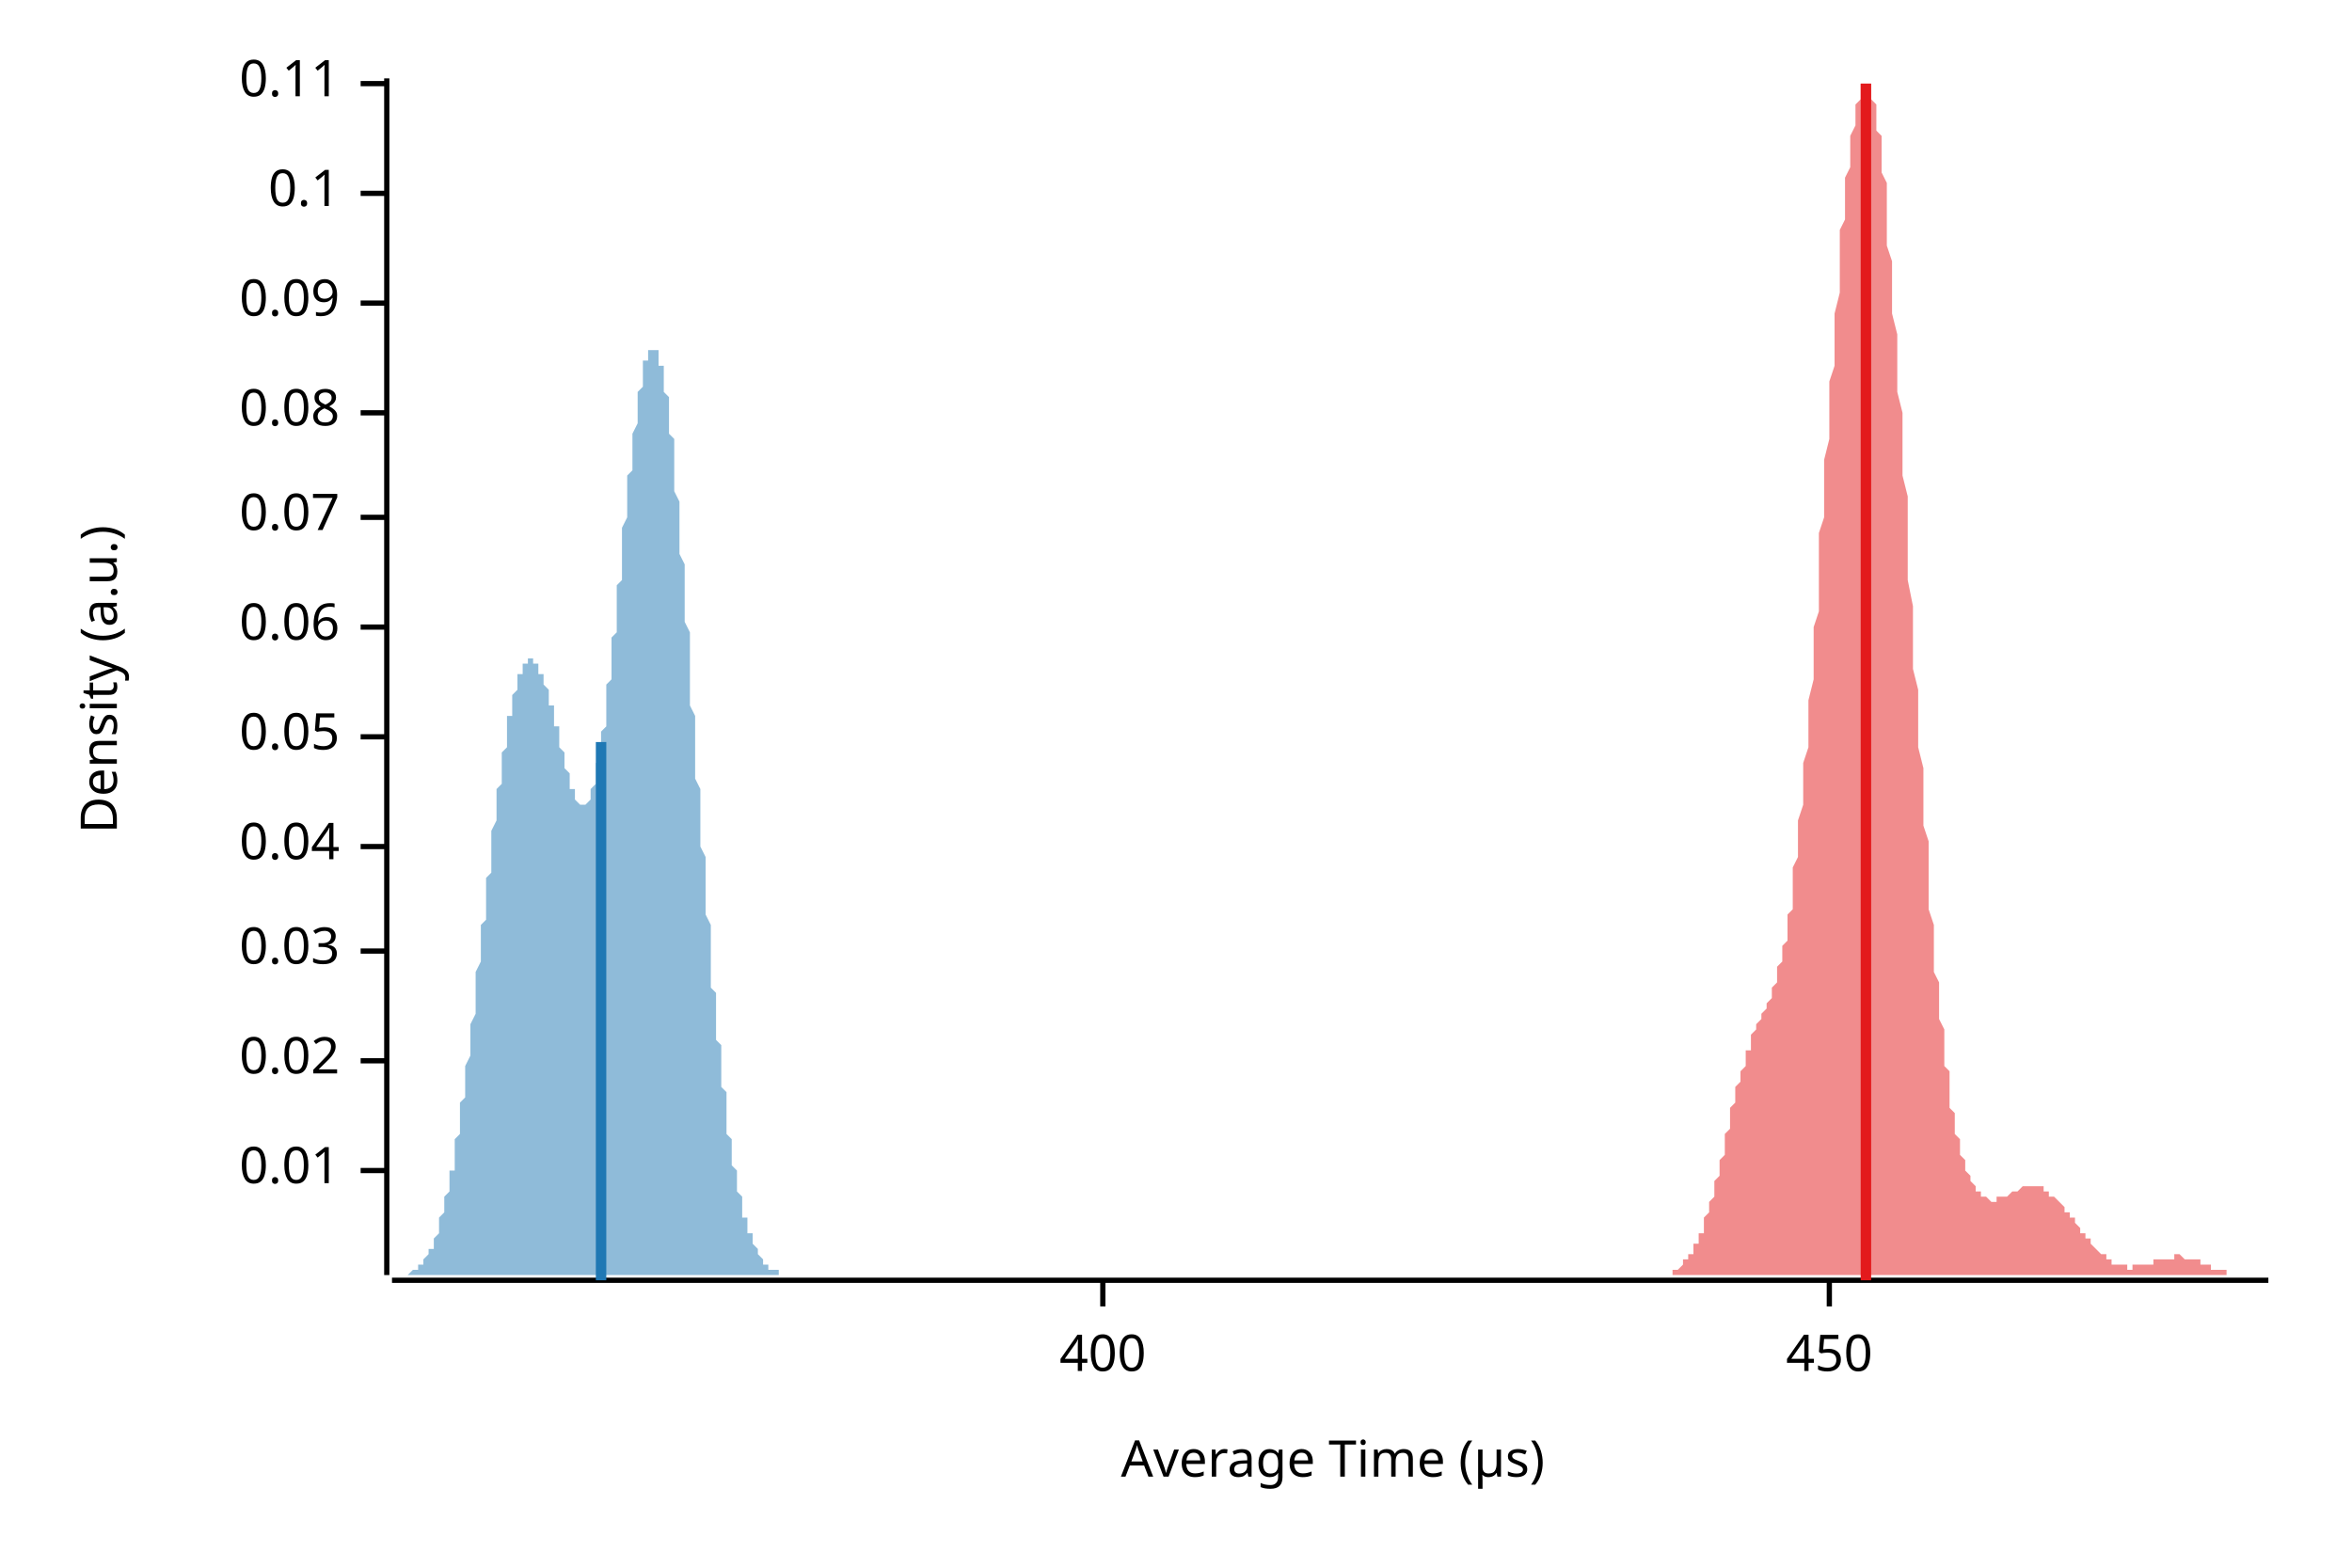
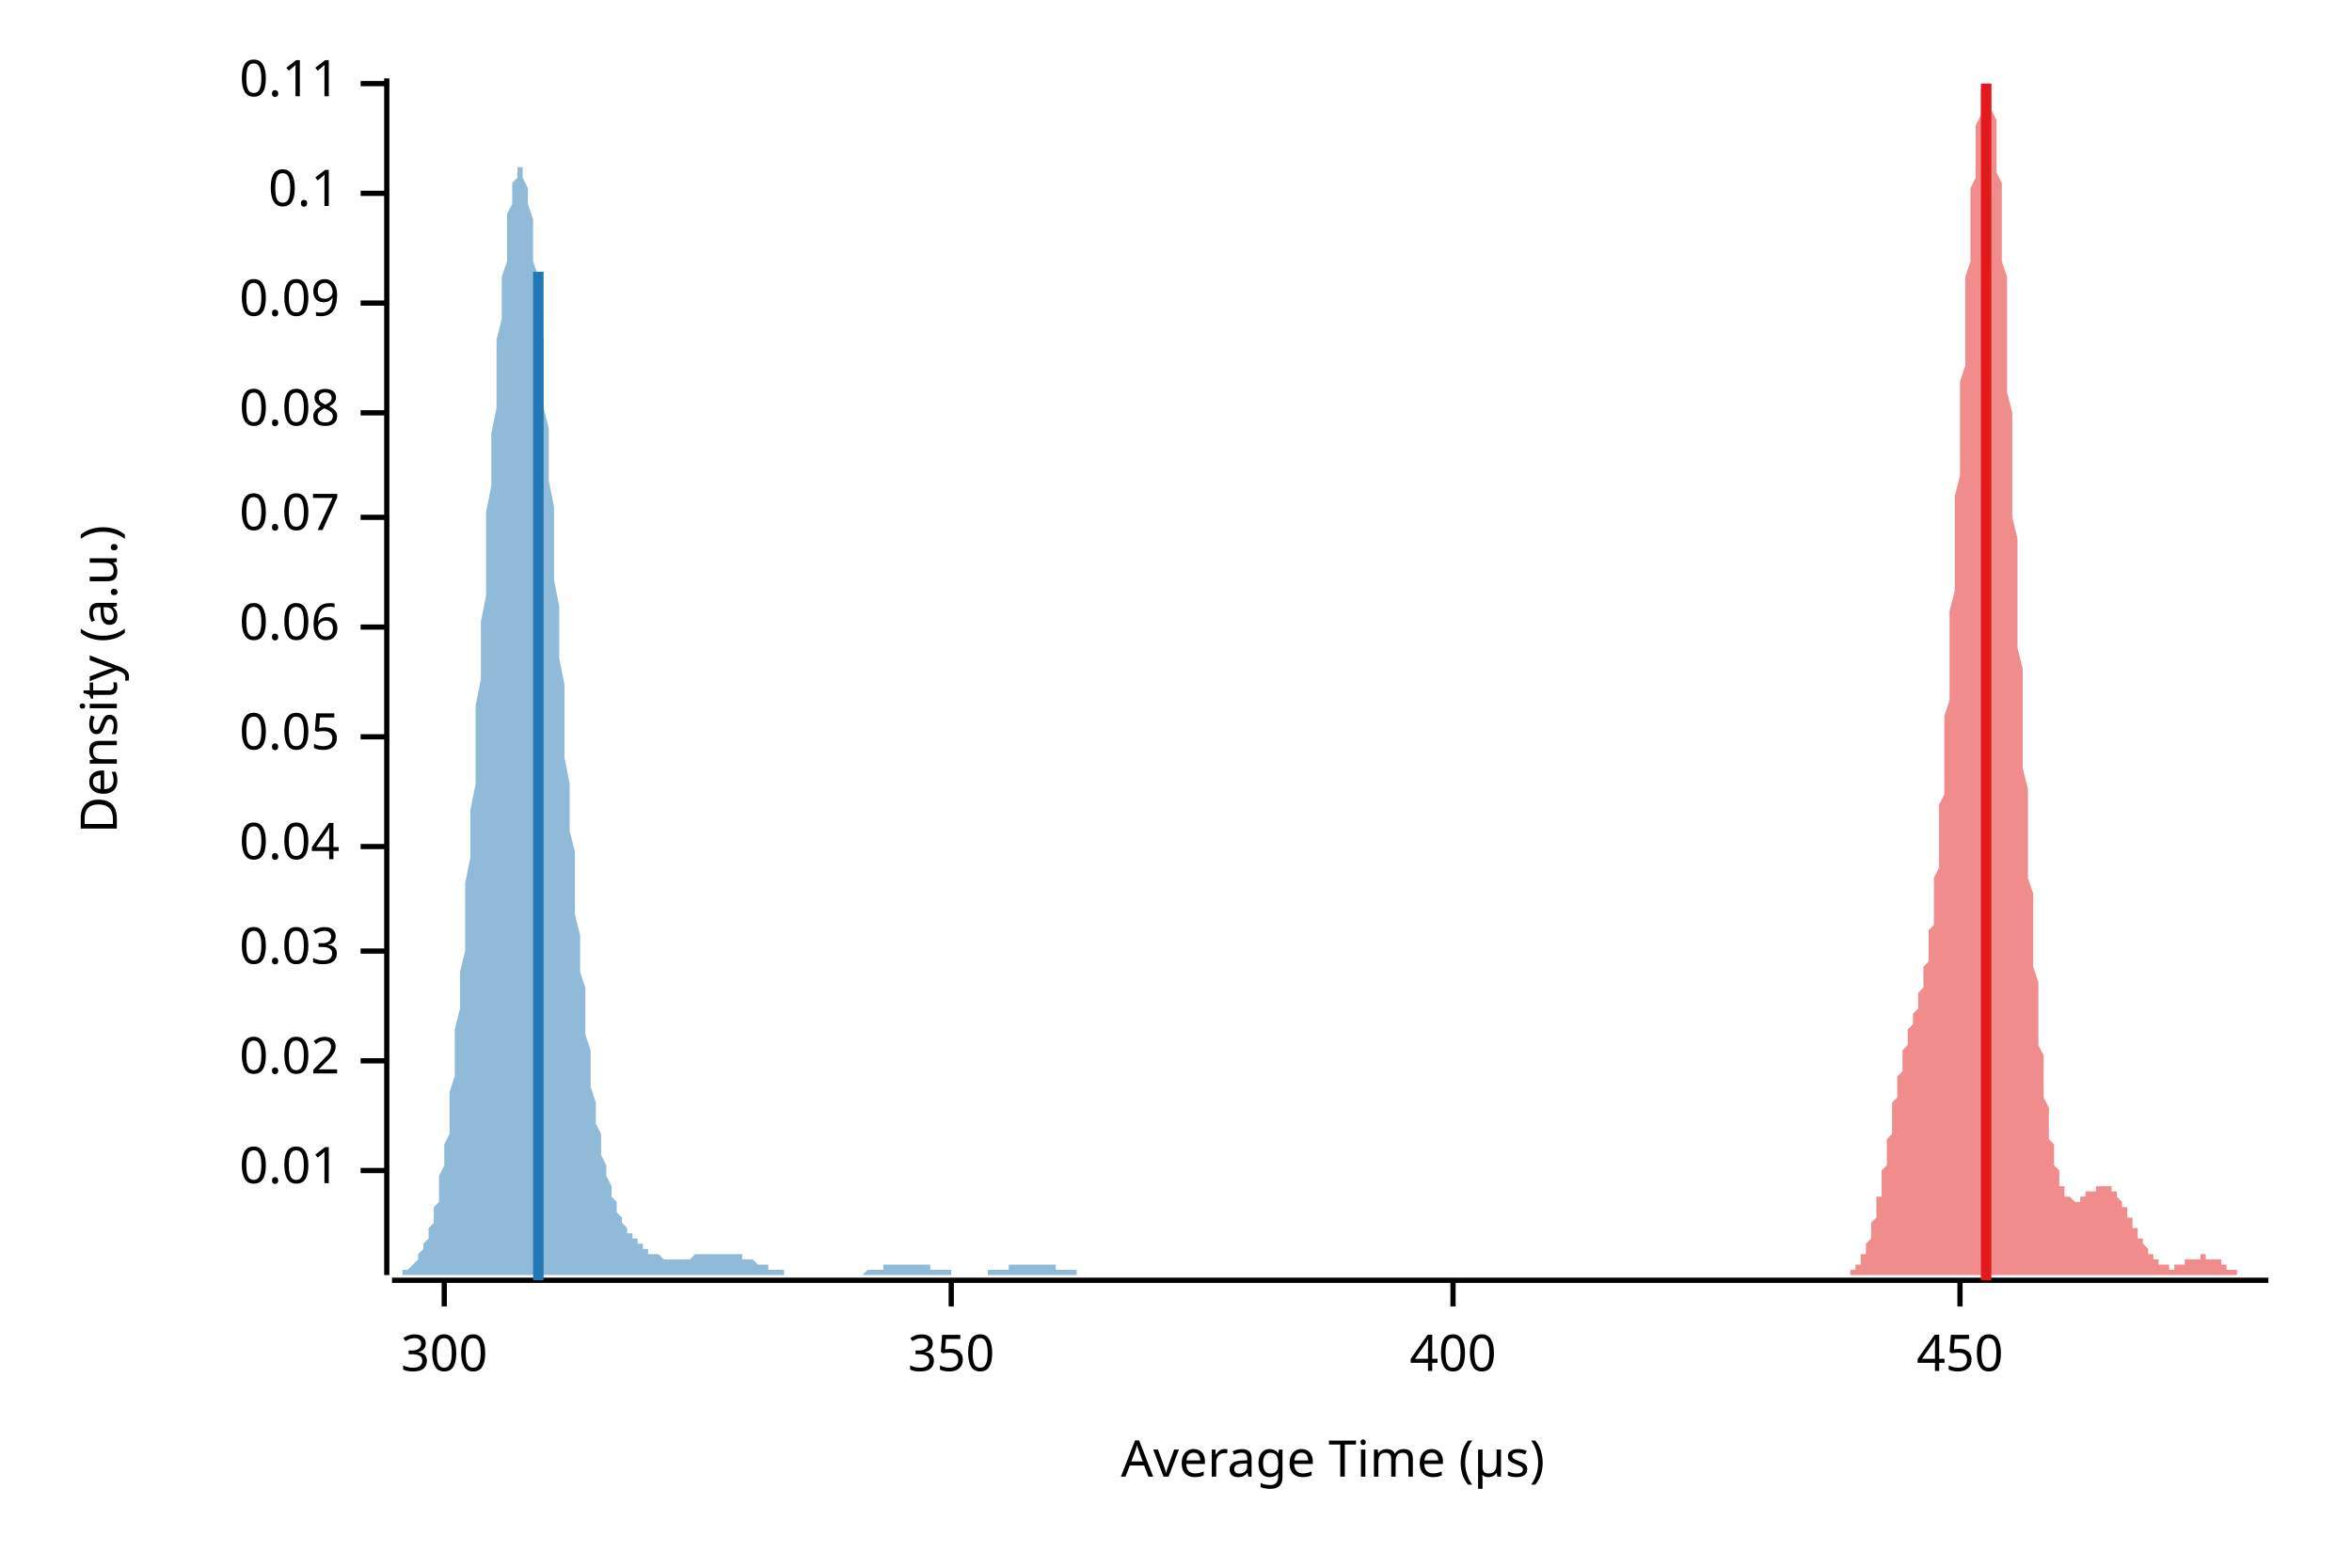
<svg xmlns="http://www.w3.org/2000/svg" width="450" height="300" viewBox="0 0 450 300">
  <text x="15" y="130" dy="0.76em" text-anchor="middle" font-family="sans-serif" font-size="9.677" opacity="1" fill="#000000" transform="rotate(270, 15, 130)">
Density (a.u.)
</text>
  <text x="255" y="285" dy="-0.5ex" text-anchor="middle" font-family="sans-serif" font-size="9.677" opacity="1" fill="#000000">
Average Time (µs)
</text>
  <polyline fill="none" opacity="1" stroke="#000000" stroke-width="1" points="74,15 74,244 " />
  <text x="65" y="224" dy="0.5ex" text-anchor="end" font-family="sans-serif" font-size="9.677" opacity="1" fill="#000000">
0.01
</text>
  <polyline fill="none" opacity="1" stroke="#000000" stroke-width="1" points="69,224 74,224 " />
  <text x="65" y="203" dy="0.5ex" text-anchor="end" font-family="sans-serif" font-size="9.677" opacity="1" fill="#000000">
0.02
</text>
  <polyline fill="none" opacity="1" stroke="#000000" stroke-width="1" points="69,203 74,203 " />
  <text x="65" y="182" dy="0.5ex" text-anchor="end" font-family="sans-serif" font-size="9.677" opacity="1" fill="#000000">
0.03
</text>
  <polyline fill="none" opacity="1" stroke="#000000" stroke-width="1" points="69,182 74,182 " />
  <text x="65" y="162" dy="0.5ex" text-anchor="end" font-family="sans-serif" font-size="9.677" opacity="1" fill="#000000">
0.04
</text>
  <polyline fill="none" opacity="1" stroke="#000000" stroke-width="1" points="69,162 74,162 " />
  <text x="65" y="141" dy="0.5ex" text-anchor="end" font-family="sans-serif" font-size="9.677" opacity="1" fill="#000000">
0.05
</text>
  <polyline fill="none" opacity="1" stroke="#000000" stroke-width="1" points="69,141 74,141 " />
  <text x="65" y="120" dy="0.5ex" text-anchor="end" font-family="sans-serif" font-size="9.677" opacity="1" fill="#000000">
0.06
</text>
  <polyline fill="none" opacity="1" stroke="#000000" stroke-width="1" points="69,120 74,120 " />
  <text x="65" y="99" dy="0.5ex" text-anchor="end" font-family="sans-serif" font-size="9.677" opacity="1" fill="#000000">
0.07
</text>
  <polyline fill="none" opacity="1" stroke="#000000" stroke-width="1" points="69,99 74,99 " />
  <text x="65" y="79" dy="0.5ex" text-anchor="end" font-family="sans-serif" font-size="9.677" opacity="1" fill="#000000">
0.08
</text>
  <polyline fill="none" opacity="1" stroke="#000000" stroke-width="1" points="69,79 74,79 " />
  <text x="65" y="58" dy="0.5ex" text-anchor="end" font-family="sans-serif" font-size="9.677" opacity="1" fill="#000000">
0.09
</text>
  <polyline fill="none" opacity="1" stroke="#000000" stroke-width="1" points="69,58 74,58 " />
  <text x="65" y="37" dy="0.5ex" text-anchor="end" font-family="sans-serif" font-size="9.677" opacity="1" fill="#000000">
0.1
</text>
  <polyline fill="none" opacity="1" stroke="#000000" stroke-width="1" points="69,37 74,37 " />
  <text x="65" y="16" dy="0.5ex" text-anchor="end" font-family="sans-serif" font-size="9.677" opacity="1" fill="#000000">
0.11
</text>
  <polyline fill="none" opacity="1" stroke="#000000" stroke-width="1" points="69,16 74,16 " />
  <polyline fill="none" opacity="1" stroke="#000000" stroke-width="1" points="75,245 434,245 " />
-   <text x="211" y="255" dy="0.76em" text-anchor="middle" font-family="sans-serif" font-size="9.677" opacity="1" fill="#000000">
+   <text x="85" y="255" dy="0.76em" text-anchor="middle" font-family="sans-serif" font-size="9.677" opacity="1" fill="#000000">
+ 300
+ </text>
+   <polyline fill="none" opacity="1" stroke="#000000" stroke-width="1" points="85,245 85,250 " />
+   <text x="182" y="255" dy="0.76em" text-anchor="middle" font-family="sans-serif" font-size="9.677" opacity="1" fill="#000000">
+ 350
+ </text>
+   <polyline fill="none" opacity="1" stroke="#000000" stroke-width="1" points="182,245 182,250 " />
+   <text x="278" y="255" dy="0.76em" text-anchor="middle" font-family="sans-serif" font-size="9.677" opacity="1" fill="#000000">
400
</text>
-   <polyline fill="none" opacity="1" stroke="#000000" stroke-width="1" points="211,245 211,250 " />
-   <text x="350" y="255" dy="0.76em" text-anchor="middle" font-family="sans-serif" font-size="9.677" opacity="1" fill="#000000">
+   <polyline fill="none" opacity="1" stroke="#000000" stroke-width="1" points="278,245 278,250 " />
+   <text x="375" y="255" dy="0.76em" text-anchor="middle" font-family="sans-serif" font-size="9.677" opacity="1" fill="#000000">
450
</text>
-   <polyline fill="none" opacity="1" stroke="#000000" stroke-width="1" points="350,245 350,250 " />
-   <polygon opacity="0.5" fill="#E31A1C" points="316,244 316,244 316,244 316,244 317,244 317,244 317,244 317,244 318,244 318,244 318,244 318,244 318,244 319,244 319,244 319,244 319,244 320,244 320,244 320,243 320,243 321,243 321,243 321,243 321,243 322,242 322,242 322,242 322,242 322,241 323,241 323,241 323,240 323,240 324,240 324,239 324,239 324,238 325,238 325,237 325,237 325,236 326,236 326,235 326,234 326,233 326,233 327,232 327,231 327,230 327,230 328,229 328,228 328,227 328,226 329,225 329,224 329,223 329,222 330,221 330,220 330,219 330,218 330,217 331,216 331,214 331,213 331,212 332,211 332,210 332,209 332,208 333,207 333,206 333,206 333,205 334,204 334,203 334,202 334,201 335,201 335,200 335,199 335,199 335,198 336,197 336,197 336,196 336,196 337,195 337,195 337,194 337,194 338,193 338,193 338,192 338,192 339,191 339,190 339,190 339,189 339,189 340,188 340,187 340,186 340,185 341,184 341,183 341,182 341,181 342,180 342,178 342,177 342,175 343,174 343,172 343,170 343,168 343,166 344,164 344,162 344,159 344,157 345,154 345,152 345,149 345,146 346,143 346,140 346,137 346,134 347,130 347,127 347,124 347,120 348,117 348,113 348,109 348,106 348,102 349,99 349,95 349,91 349,88 350,84 350,80 350,77 350,73 351,70 351,66 351,63 351,60 352,56 352,53 352,50 352,47 352,44 353,42 353,39 353,36 353,34 354,32 354,30 354,28 354,26 355,24 355,22 355,21 355,20 356,19 356,18 356,17 356,16 356,16 357,16 357,15 357,16 357,16 358,16 358,17 358,18 358,19 359,20 359,21 359,23 359,25 360,26 360,28 360,31 360,33 361,35 361,38 361,41 361,44 361,47 362,50 362,53 362,57 362,60 363,64 363,67 363,71 363,75 364,79 364,83 364,87 364,91 365,95 365,99 365,103 365,107 365,111 366,116 366,120 366,124 366,128 367,132 367,136 367,139 367,143 368,147 368,151 368,154 368,158 369,161 369,165 369,168 369,171 369,174 370,177 370,180 370,183 370,186 371,188 371,191 371,193 371,195 372,197 372,200 372,202 372,204 373,205 373,207 373,209 373,210 373,212 374,213 374,214 374,216 374,217 375,218 375,219 375,220 375,221 376,222 376,222 376,223 376,224 377,225 377,225 377,226 377,226 378,227 378,227 378,227 378,228 378,228 379,228 379,229 379,229 379,229 380,229 380,229 380,229 380,229 381,230 381,230 381,230 381,230 382,230 382,230 382,230 382,229 382,229 383,229 383,229 383,229 383,229 384,229 384,229 384,229 384,229 385,228 385,228 385,228 385,228 386,228 386,228 386,228 386,228 386,228 387,227 387,227 387,227 387,227 388,227 388,227 388,227 388,227 389,227 389,227 389,227 389,227 390,227 390,227 390,227 390,227 391,227 391,227 391,228 391,228 391,228 392,228 392,228 392,228 392,229 393,229 393,229 393,229 393,229 394,230 394,230 394,230 394,230 395,231 395,231 395,231 395,232 395,232 396,232 396,233 396,233 396,233 397,233 397,234 397,234 397,234 398,235 398,235 398,235 398,236 399,236 399,236 399,237 399,237 399,237 400,237 400,238 400,238 400,238 401,239 401,239 401,239 401,239 402,240 402,240 402,240 402,240 403,240 403,241 403,241 403,241 403,241 404,241 404,241 404,242 404,242 405,242 405,242 405,242 405,242 406,242 406,242 406,242 406,242 407,242 407,242 407,242 407,243 408,243 408,243 408,243 408,243 408,242 409,242 409,242 409,242 409,242 410,242 410,242 410,242 410,242 411,242 411,242 411,242 411,242 412,242 412,242 412,242 412,241 412,241 413,241 413,241 413,241 413,241 414,241 414,241 414,241 414,241 415,241 415,241 415,241 415,241 416,241 416,240 416,240 416,240 416,240 417,240 417,240 417,240 417,240 418,241 418,241 418,241 418,241 419,241 419,241 419,241 419,241 420,241 420,241 420,241 420,241 421,241 421,241 421,242 421,242 421,242 422,242 422,242 422,242 422,242 423,242 423,242 423,242 423,243 424,243 424,243 424,243 424,243 425,243 425,243 425,243 425,243 425,243 426,243 426,244 426,244 426,244 427,244 427,244 427,244 427,244 428,244 428,244 428,244 428,244 429,244 429,244 429,244 429,244 429,244 430,244 430,244 430,244 430,244 431,244 431,244 431,244 431,244 432,244 432,244 432,244 432,244 433,244 433,244 433,244 433,244 434,244 434,244 316,244 " />
-   <polygon opacity="0.5" fill="#1F78B4" points="75,244 75,244 75,244 75,244 75,244 75,244 75,244 76,244 76,244 76,244 76,244 76,244 76,244 77,244 77,244 77,244 77,244 77,244 77,244 78,244 78,244 78,244 78,244 78,244 78,244 78,244 79,243 79,243 79,243 79,243 79,243 79,243 80,243 80,243 80,243 80,242 80,242 80,242 81,242 81,242 81,242 81,241 81,241 81,241 81,241 82,240 82,240 82,240 82,240 82,239 82,239 83,239 83,238 83,238 83,237 83,237 83,237 84,236 84,236 84,235 84,235 84,234 84,234 84,233 85,232 85,232 85,231 85,231 85,230 85,229 86,228 86,228 86,227 86,226 86,225 86,224 87,224 87,223 87,222 87,221 87,220 87,219 87,218 88,217 88,216 88,215 88,213 88,212 88,211 89,210 89,209 89,208 89,206 89,205 89,204 90,202 90,201 90,200 90,199 90,197 90,196 91,194 91,193 91,192 91,190 91,189 91,187 91,186 92,184 92,183 92,181 92,180 92,179 92,177 93,176 93,174 93,173 93,171 93,170 93,168 94,167 94,166 94,164 94,163 94,161 94,160 94,159 95,157 95,156 95,155 95,154 95,152 95,151 96,150 96,149 96,148 96,146 96,145 96,144 97,143 97,142 97,141 97,140 97,139 97,138 97,137 98,137 98,136 98,135 98,134 98,134 98,133 99,132 99,132 99,131 99,130 99,130 99,129 100,129 100,129 100,128 100,128 100,128 100,127 100,127 101,127 101,127 101,127 101,126 101,126 101,126 102,126 102,126 102,126 102,126 102,127 102,127 103,127 103,127 103,127 103,128 103,128 103,128 103,129 104,129 104,129 104,130 104,130 104,131 104,131 105,132 105,132 105,133 105,134 105,134 105,135 106,135 106,136 106,137 106,137 106,138 106,139 107,139 107,140 107,141 107,141 107,142 107,143 107,143 108,144 108,145 108,145 108,146 108,147 108,147 109,148 109,148 109,149 109,150 109,150 109,151 110,151 110,152 110,152 110,152 110,153 110,153 110,153 111,154 111,154 111,154 111,154 111,154 111,154 112,154 112,154 112,154 112,154 112,154 112,154 113,153 113,153 113,153 113,152 113,152 113,151 113,151 114,150 114,150 114,149 114,148 114,147 114,146 115,146 115,145 115,144 115,143 115,141 115,140 116,139 116,138 116,137 116,135 116,134 116,133 116,131 117,130 117,128 117,127 117,125 117,124 117,122 118,121 118,119 118,117 118,116 118,114 118,112 119,111 119,109 119,107 119,106 119,104 119,102 119,101 120,99 120,97 120,96 120,94 120,93 120,91 121,90 121,88 121,87 121,85 121,84 121,83 122,81 122,80 122,79 122,78 122,77 122,75 123,74 123,73 123,73 123,72 123,71 123,70 123,69 124,69 124,68 124,68 124,67 124,67 124,67 125,67 125,66 125,66 125,66 125,66 125,67 126,67 126,67 126,67 126,68 126,68 126,69 126,70 127,70 127,71 127,72 127,73 127,74 127,75 128,76 128,77 128,79 128,80 128,81 128,83 129,84 129,86 129,87 129,89 129,91 129,92 129,94 130,96 130,98 130,100 130,102 130,104 130,106 131,108 131,110 131,112 131,115 131,117 131,119 132,121 132,124 132,126 132,128 132,130 132,133 132,135 133,137 133,140 133,142 133,144 133,147 133,149 134,151 134,153 134,156 134,158 134,160 134,162 135,164 135,167 135,169 135,171 135,173 135,175 136,177 136,179 136,181 136,183 136,185 136,187 136,189 137,190 137,192 137,194 137,196 137,197 137,199 138,200 138,202 138,204 138,205 138,206 138,208 139,209 139,211 139,212 139,213 139,214 139,216 139,217 140,218 140,219 140,220 140,221 140,222 140,223 141,224 141,225 141,226 141,227 141,227 141,228 142,229 142,230 142,230 142,231 142,232 142,232 142,233 143,233 143,234 143,234 143,235 143,235 143,236 144,236 144,237 144,237 144,238 144,238 144,238 145,239 145,239 145,239 145,240 145,240 145,240 145,240 146,241 146,241 146,241 146,241 146,241 146,242 147,242 147,242 147,242 147,242 147,242 147,243 148,243 148,243 148,243 148,243 148,243 148,243 148,243 149,243 149,244 149,244 149,244 149,244 149,244 150,244 150,244 150,244 150,244 150,244 150,244 151,244 151,244 151,244 151,244 151,244 151,244 152,244 152,244 152,244 152,244 152,244 152,244 152,244 153,244 153,244 153,244 153,244 153,244 153,244 154,244 154,244 75,244 " />
-   <polyline fill="none" opacity="1" stroke="#E31A1C" stroke-width="2" points="357,245 357,16 " />
-   <polyline fill="none" opacity="1" stroke="#1F78B4" stroke-width="2" points="115,245 115,142 " />
+   <polyline fill="none" opacity="1" stroke="#000000" stroke-width="1" points="375,245 375,250 " />
+   <polygon opacity="0.5" fill="#E31A1C" points="351,244 351,244 351,244 352,244 352,244 352,244 352,244 352,244 352,244 353,244 353,244 353,244 353,244 353,244 353,244 354,244 354,244 354,244 354,243 354,243 354,243 355,243 355,243 355,243 355,243 355,242 355,242 356,242 356,242 356,241 356,241 356,241 356,240 357,240 357,240 357,239 357,239 357,238 357,238 358,237 358,237 358,236 358,236 358,235 358,234 359,233 359,233 359,232 359,231 359,230 359,229 360,229 360,228 360,227 360,226 360,225 360,224 361,223 361,222 361,221 361,220 361,219 361,218 362,217 362,216 362,214 362,213 362,212 362,211 363,210 363,209 363,208 363,207 363,206 363,206 364,205 364,204 364,203 364,202 364,201 364,201 365,200 365,199 365,199 365,198 365,197 365,197 366,196 366,196 366,195 366,195 366,194 366,194 367,193 367,193 367,192 367,192 367,191 367,190 367,190 368,189 368,189 368,188 368,187 368,186 368,185 369,184 369,183 369,182 369,181 369,180 369,178 370,177 370,175 370,174 370,172 370,170 370,168 371,166 371,164 371,162 371,159 371,157 371,154 372,152 372,149 372,146 372,143 372,140 372,137 373,134 373,130 373,127 373,124 373,120 373,117 374,113 374,109 374,106 374,102 374,99 374,95 375,91 375,88 375,84 375,80 375,77 375,73 376,70 376,66 376,63 376,60 376,56 376,53 377,50 377,47 377,44 377,42 377,39 377,36 378,34 378,32 378,30 378,28 378,26 378,24 379,22 379,21 379,20 379,19 379,18 379,17 380,16 380,16 380,16 380,15 380,16 380,16 381,16 381,17 381,18 381,19 381,20 381,21 382,23 382,25 382,26 382,28 382,31 382,33 383,35 383,38 383,41 383,44 383,47 383,50 384,53 384,57 384,60 384,64 384,67 384,71 384,75 385,79 385,83 385,87 385,91 385,95 385,99 386,103 386,107 386,111 386,116 386,120 386,124 387,128 387,132 387,136 387,139 387,143 387,147 388,151 388,154 388,158 388,161 388,165 388,168 389,171 389,174 389,177 389,180 389,183 389,185 390,188 390,191 390,193 390,195 390,197 390,200 391,202 391,203 391,205 391,207 391,209 391,210 392,212 392,213 392,214 392,216 392,217 392,218 393,219 393,220 393,221 393,222 393,222 393,223 394,224 394,225 394,225 394,226 394,226 394,227 395,227 395,227 395,228 395,228 395,228 395,229 396,229 396,229 396,229 396,229 396,229 396,229 397,230 397,230 397,230 397,230 397,230 397,230 398,230 398,229 398,229 398,229 398,229 398,229 399,229 399,229 399,229 399,229 399,229 399,228 400,228 400,228 400,228 400,228 400,228 400,228 401,228 401,228 401,227 401,227 401,227 401,227 401,227 402,227 402,227 402,227 402,227 402,227 402,227 403,227 403,227 403,227 403,227 403,227 403,227 404,227 404,228 404,228 404,228 404,228 404,228 405,228 405,229 405,229 405,229 405,229 405,229 406,230 406,230 406,230 406,230 406,231 406,231 407,231 407,232 407,232 407,232 407,233 407,233 408,233 408,233 408,234 408,234 408,234 408,235 409,235 409,235 409,236 409,236 409,236 409,237 410,237 410,237 410,237 410,238 410,238 410,238 411,239 411,239 411,239 411,239 411,239 411,240 412,240 412,240 412,240 412,241 412,241 412,241 413,241 413,241 413,241 413,242 413,242 413,242 414,242 414,242 414,242 414,242 414,242 414,242 415,242 415,242 415,242 415,242 415,242 415,243 416,243 416,243 416,242 416,242 416,242 416,242 417,242 417,242 417,242 417,242 417,242 417,242 417,242 418,242 418,242 418,242 418,242 418,242 418,241 419,241 419,241 419,241 419,241 419,241 419,241 420,241 420,241 420,241 420,241 420,241 420,241 421,241 421,241 421,241 421,240 421,240 421,240 422,240 422,240 422,240 422,240 422,240 422,241 423,241 423,241 423,241 423,241 423,241 423,241 424,241 424,241 424,241 424,241 424,241 424,241 425,241 425,241 425,242 425,242 425,242 425,242 426,242 426,242 426,242 426,242 426,242 426,243 427,243 427,243 427,243 427,243 427,243 427,243 428,243 428,243 428,243 428,243 428,243 428,244 429,244 429,244 429,244 429,244 429,244 429,244 430,244 430,244 430,244 430,244 430,244 430,244 431,244 431,244 431,244 431,244 431,244 431,244 432,244 432,244 432,244 432,244 432,244 432,244 433,244 433,244 433,244 433,244 433,244 433,244 434,244 434,244 351,244 " />
+   <polygon opacity="0.5" fill="#1F78B4" points="75,244 75,244 75,244 75,244 76,244 76,244 76,244 76,244 77,244 77,244 77,243 78,243 78,243 78,243 78,243 79,242 79,242 79,242 80,241 80,241 80,241 80,240 81,239 81,239 81,238 82,237 82,237 82,236 82,235 83,234 83,232 83,231 84,230 84,228 84,227 84,225 85,223 85,221 85,219 86,217 86,214 86,212 86,209 87,206 87,203 87,200 87,197 88,193 88,189 88,186 89,182 89,178 89,173 89,169 90,164 90,160 90,155 91,150 91,145 91,140 91,135 92,130 92,124 92,119 93,114 93,109 93,103 93,98 94,93 94,88 94,83 95,78 95,74 95,69 95,65 96,61 96,57 96,53 97,50 97,47 97,44 97,41 98,39 98,37 98,35 99,34 99,33 99,33 99,32 100,32 100,33 100,33 100,34 101,36 101,37 101,39 102,42 102,44 102,47 102,50 103,53 103,57 103,61 104,65 104,69 104,73 104,78 105,82 105,87 105,92 106,97 106,101 106,106 106,111 107,116 107,121 107,126 108,131 108,136 108,141 108,145 109,150 109,154 109,159 110,163 110,167 110,171 110,175 111,179 111,182 111,186 112,189 112,192 112,195 112,198 113,201 113,204 113,206 113,208 114,211 114,213 114,215 115,217 115,218 115,220 115,221 116,223 116,224 116,225 117,227 117,228 117,229 117,229 118,230 118,231 118,232 119,233 119,233 119,234 119,234 120,235 120,235 120,236 121,236 121,236 121,237 121,237 122,237 122,238 122,238 123,238 123,238 123,239 123,239 124,239 124,239 124,239 124,240 125,240 125,240 125,240 126,240 126,240 126,240 126,240 127,241 127,241 127,241 128,241 128,241 128,241 128,241 129,241 129,241 129,241 130,241 130,241 130,241 130,241 131,241 131,241 131,241 132,241 132,241 132,241 132,241 133,240 133,240 133,240 134,240 134,240 134,240 134,240 135,240 135,240 135,240 136,240 136,240 136,240 136,240 137,240 137,240 137,240 137,240 138,240 138,240 138,240 139,240 139,240 139,240 139,240 140,240 140,240 140,240 141,240 141,240 141,240 141,240 142,240 142,241 142,241 143,241 143,241 143,241 143,241 144,241 144,241 144,241 145,242 145,242 145,242 145,242 146,242 146,242 146,242 147,242 147,242 147,243 147,243 148,243 148,243 148,243 149,243 149,243 149,243 149,243 150,243 150,244 150,244 150,244 151,244 151,244 151,244 152,244 152,244 152,244 152,244 153,244 153,244 153,244 154,244 154,244 154,244 154,244 155,244 155,244 155,244 156,244 156,244 156,244 156,244 157,244 157,244 157,244 158,244 158,244 158,244 158,244 159,244 159,244 159,244 160,244 160,244 160,244 160,244 161,244 161,244 161,244 162,244 162,244 162,244 162,244 163,244 163,244 163,244 163,244 164,244 164,244 164,244 165,244 165,244 165,244 165,244 166,243 166,243 166,243 167,243 167,243 167,243 167,243 168,243 168,243 168,243 169,243 169,243 169,243 169,242 170,242 170,242 170,242 171,242 171,242 171,242 171,242 172,242 172,242 172,242 173,242 173,242 173,242 173,242 174,242 174,242 174,242 174,242 175,242 175,242 175,242 176,242 176,242 176,242 176,242 177,242 177,242 177,242 178,242 178,242 178,242 178,243 179,243 179,243 179,243 180,243 180,243 180,243 180,243 181,243 181,243 181,243 182,243 182,243 182,243 182,244 183,244 183,244 183,244 184,244 184,244 184,244 184,244 185,244 185,244 185,244 186,244 186,244 186,244 186,244 187,244 187,244 187,244 187,244 188,244 188,244 188,244 189,244 189,244 189,243 189,243 190,243 190,243 190,243 191,243 191,243 191,243 191,243 192,243 192,243 192,243 193,243 193,243 193,243 193,242 194,242 194,242 194,242 195,242 195,242 195,242 195,242 196,242 196,242 196,242 197,242 197,242 197,242 197,242 198,242 198,242 198,242 199,242 199,242 199,242 199,242 200,242 200,242 200,242 200,242 201,242 201,242 201,242 202,242 202,242 202,242 202,243 203,243 203,243 203,243 204,243 204,243 204,243 204,243 205,243 205,243 205,243 206,243 206,243 206,244 206,244 207,244 207,244 207,244 208,244 208,244 208,244 208,244 209,244 209,244 209,244 210,244 210,244 210,244 210,244 211,244 211,244 211,244 212,244 212,244 212,244 212,244 213,244 213,244 213,244 213,244 214,244 214,244 214,244 215,244 215,244 215,244 215,244 215,244 75,244 " />
+   <polyline fill="none" opacity="1" stroke="#E31A1C" stroke-width="2" points="380,245 380,16 " />
+   <polyline fill="none" opacity="1" stroke="#1F78B4" stroke-width="2" points="103,245 103,52 " />
</svg>
